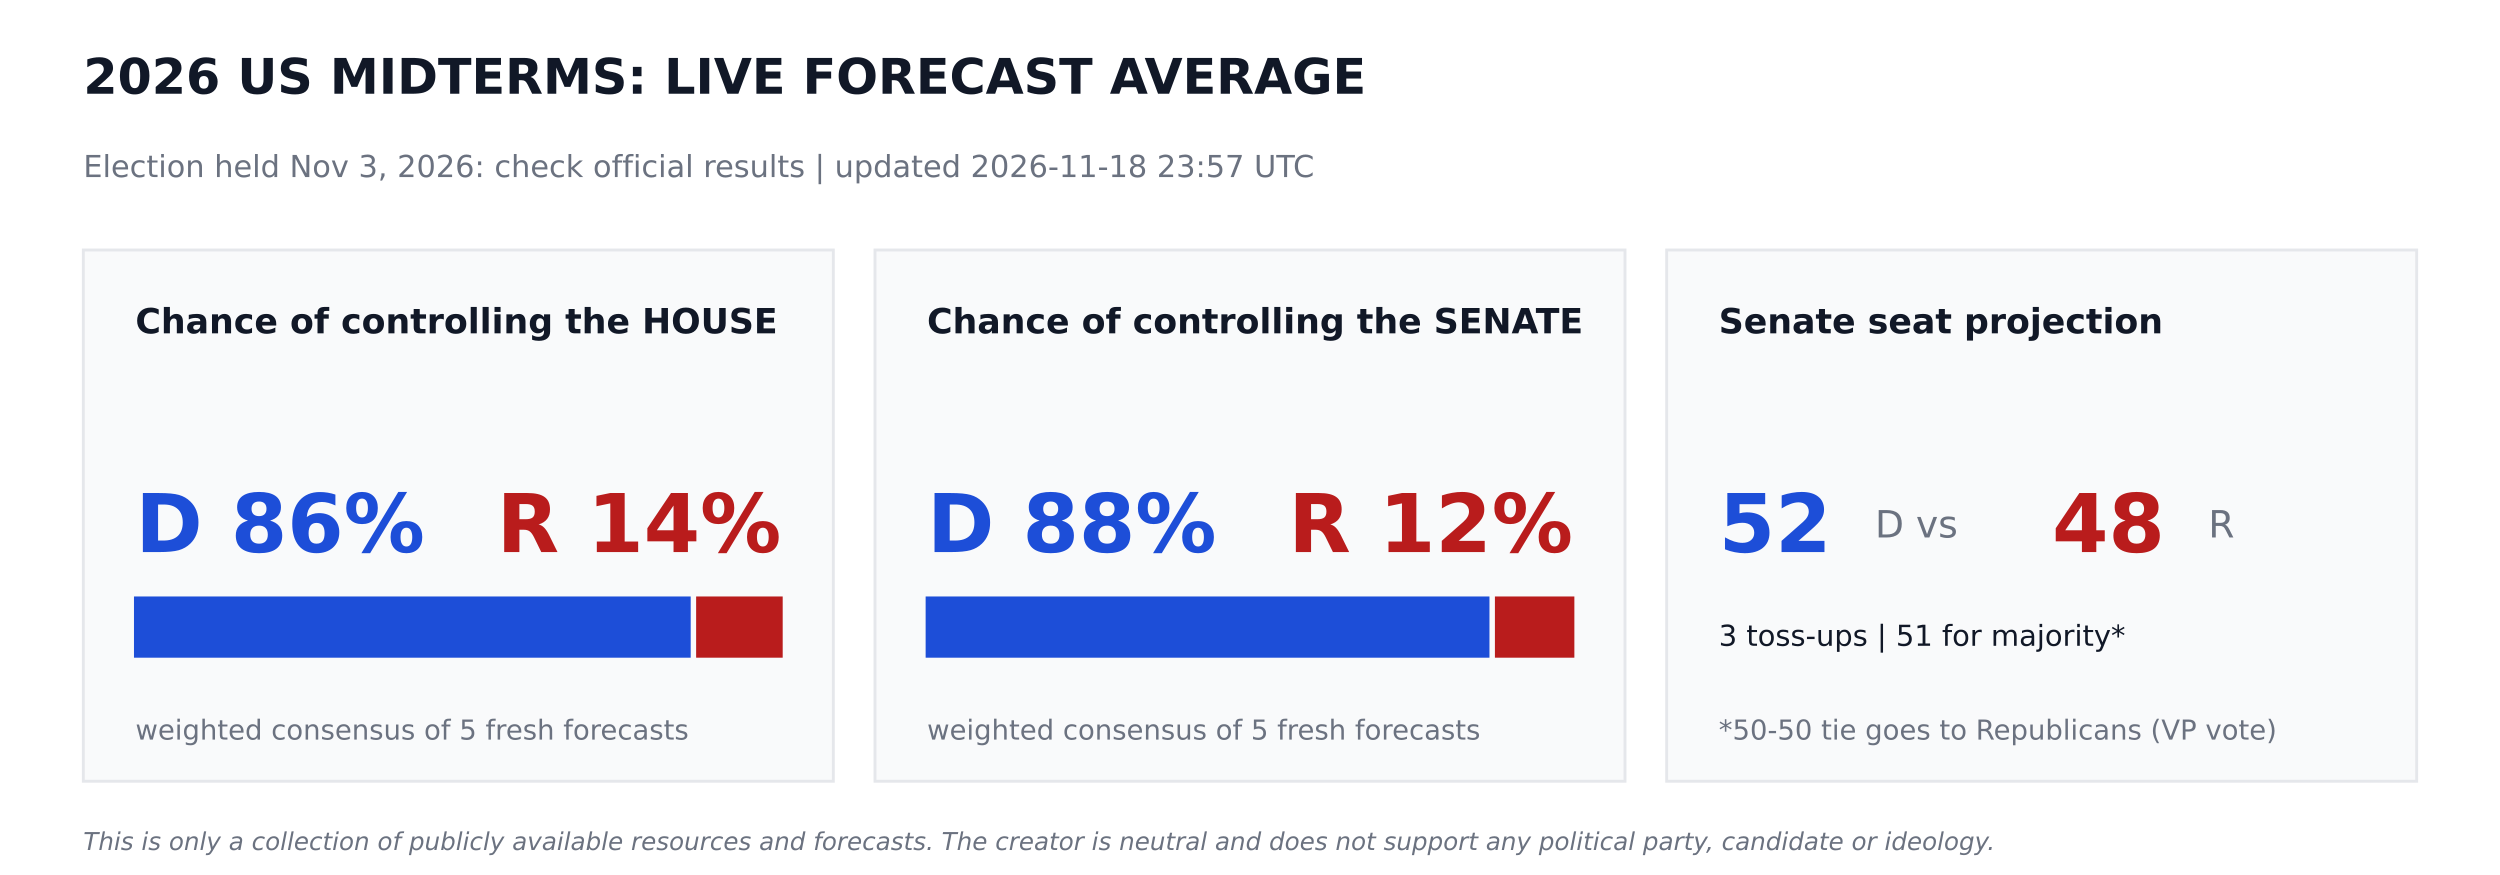
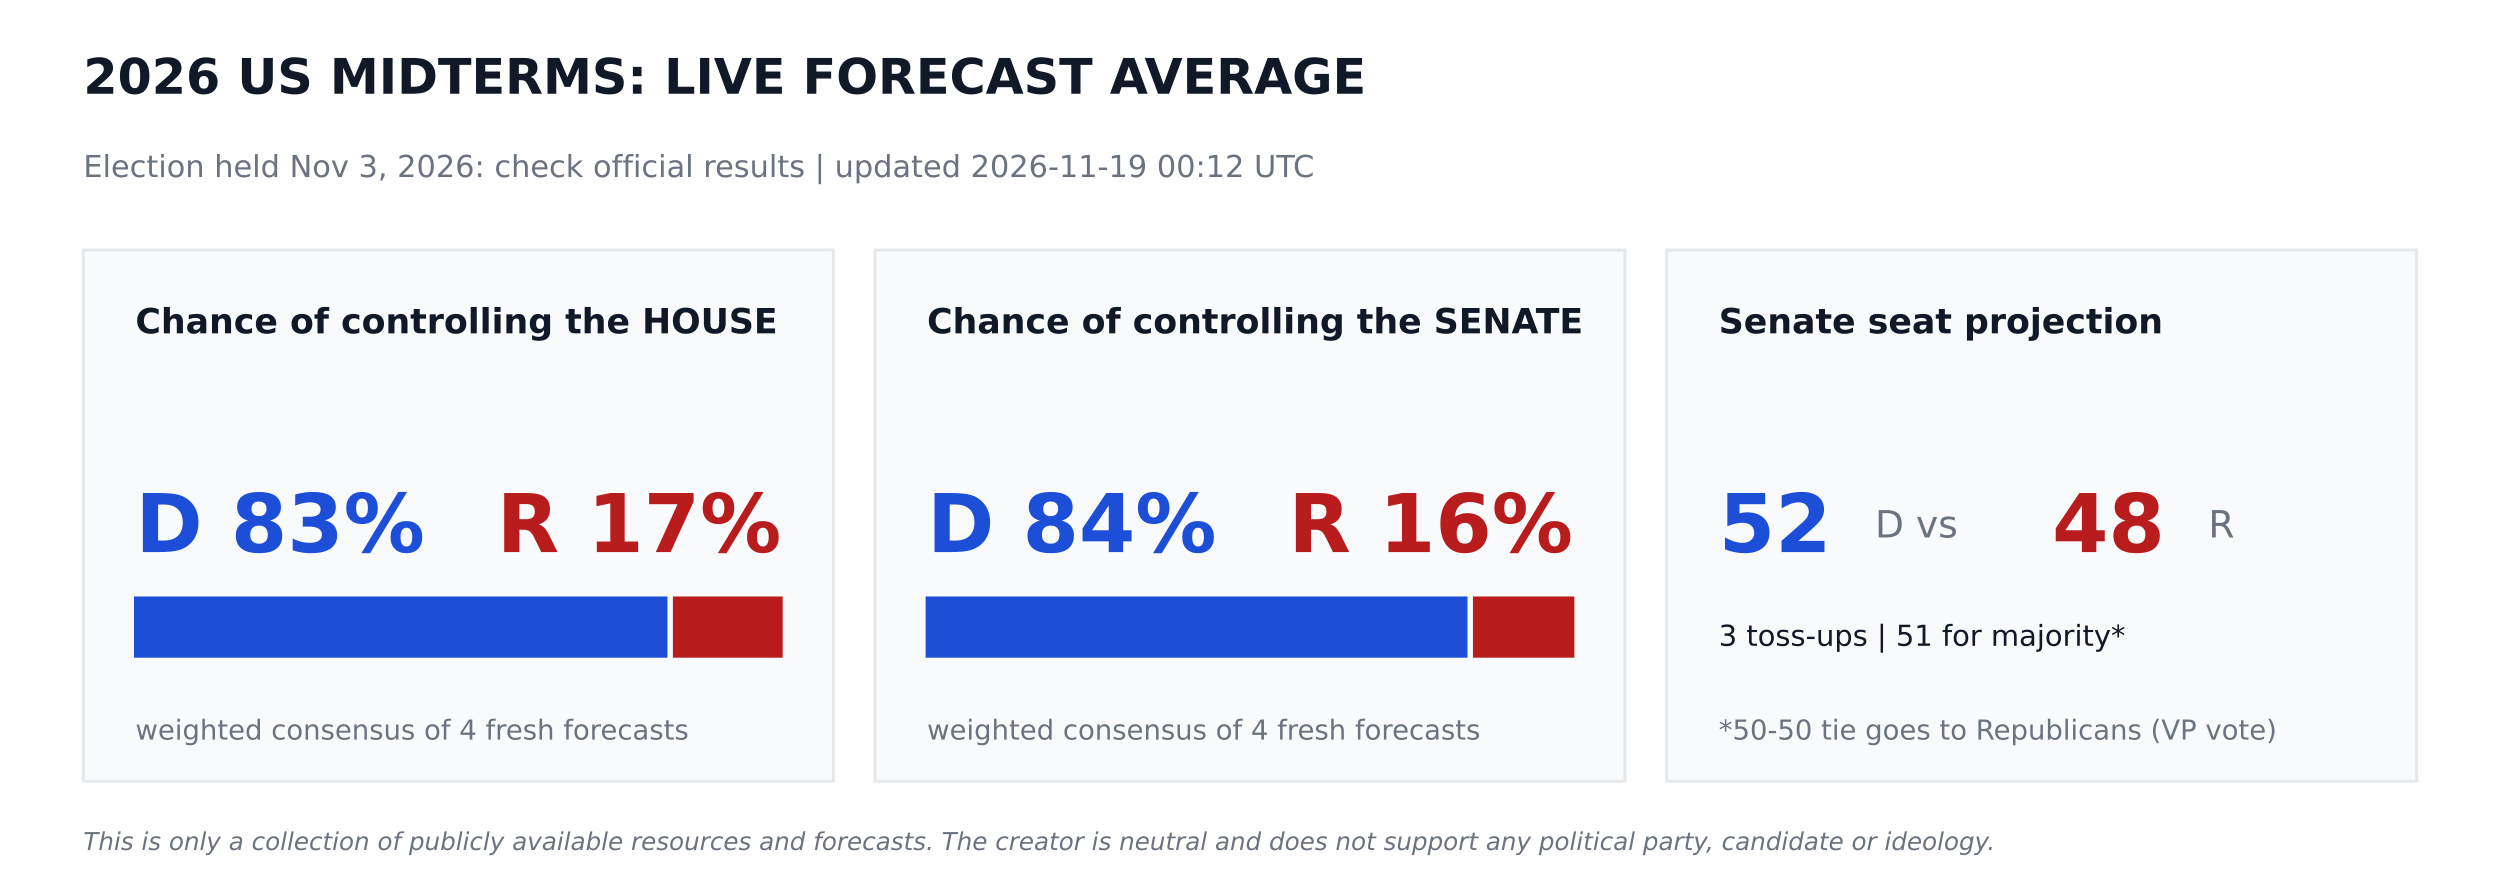
<svg xmlns="http://www.w3.org/2000/svg" width="864pt" height="302.4pt" viewBox="0 0 864 302.4" version="1.1">
  <defs>
    <style type="text/css">*{stroke-linejoin: round; stroke-linecap: butt}</style>
  </defs>
  <g id="figure_1">
    <g id="patch_1">
      <path d="M 0 302.4  L 864 302.4  L 864 0  L 0 0  z " style="fill: #ffffff" />
    </g>
    <g id="axes_1">
      <g id="patch_2">
-         <path d="M 28.8 270  L 288 270  L 288 86.4  L 28.8 86.4  z " clip-path="url(#pb4763d7b23)" style="fill: #f9fafb; stroke: #e5e7eb; stroke-linejoin: miter" />
+         <path d="M 28.8 270  L 288 270  L 288 86.4  L 28.8 86.4  z " clip-path="url(#pf288009812)" style="fill: #f9fafb; stroke: #e5e7eb; stroke-linejoin: miter" />
      </g>
      <g id="patch_3">
-         <path d="M 46.8 226.8  L 238.205 226.8  L 238.205 206.64  L 46.8 206.64  z " clip-path="url(#pb4763d7b23)" style="fill: #1d4ed8; stroke: #1d4ed8; stroke-linejoin: miter" />
+         <path d="M 46.8 226.8  L 230.17 226.8  L 230.17 206.64  L 46.8 206.64  z " clip-path="url(#pf288009812)" style="fill: #1d4ed8; stroke: #1d4ed8; stroke-linejoin: miter" />
      </g>
      <g id="patch_4">
-         <path d="M 241.085 226.8  L 270 226.8  L 270 206.64  L 241.085 206.64  z " clip-path="url(#pb4763d7b23)" style="fill: #b91c1c; stroke: #b91c1c; stroke-linejoin: miter" />
+         <path d="M 233.05 226.8  L 270 226.8  L 270 206.64  L 233.05 206.64  z " clip-path="url(#pf288009812)" style="fill: #b91c1c; stroke: #b91c1c; stroke-linejoin: miter" />
      </g>
      <g id="patch_5">
-         <path d="M 302.4 270  L 561.6 270  L 561.6 86.4  L 302.4 86.4  z " clip-path="url(#pb4763d7b23)" style="fill: #f9fafb; stroke: #e5e7eb; stroke-linejoin: miter" />
+         <path d="M 302.4 270  L 561.6 270  L 561.6 86.4  L 302.4 86.4  z " clip-path="url(#pf288009812)" style="fill: #f9fafb; stroke: #e5e7eb; stroke-linejoin: miter" />
      </g>
      <g id="patch_6">
-         <path d="M 320.4 226.8  L 514.26 226.8  L 514.26 206.64  L 320.4 206.64  z " clip-path="url(#pb4763d7b23)" style="fill: #1d4ed8; stroke: #1d4ed8; stroke-linejoin: miter" />
+         <path d="M 320.4 226.8  L 506.671 226.8  L 506.671 206.64  L 320.4 206.64  z " clip-path="url(#pf288009812)" style="fill: #1d4ed8; stroke: #1d4ed8; stroke-linejoin: miter" />
      </g>
      <g id="patch_7">
-         <path d="M 517.14 226.8  L 543.6 226.8  L 543.6 206.64  L 517.14 206.64  z " clip-path="url(#pb4763d7b23)" style="fill: #b91c1c; stroke: #b91c1c; stroke-linejoin: miter" />
+         <path d="M 509.551 226.8  L 543.6 226.8  L 543.6 206.64  L 509.551 206.64  z " clip-path="url(#pf288009812)" style="fill: #b91c1c; stroke: #b91c1c; stroke-linejoin: miter" />
      </g>
      <g id="patch_8">
-         <path d="M 576 270  L 835.2 270  L 835.2 86.4  L 576 86.4  z " clip-path="url(#pb4763d7b23)" style="fill: #f9fafb; stroke: #e5e7eb; stroke-linejoin: miter" />
+         <path d="M 576 270  L 835.2 270  L 835.2 86.4  L 576 86.4  z " clip-path="url(#pf288009812)" style="fill: #f9fafb; stroke: #e5e7eb; stroke-linejoin: miter" />
      </g>
      <g id="text_1">
        <text style="font-weight: 700; font-size: 17px; font-family: 'DejaVu Sans'; text-anchor: start; fill: #111827" x="28.8" y="32.4" transform="rotate(-0 28.8 32.4)">2026 US MIDTERMS: LIVE FORECAST AVERAGE</text>
      </g>
      <g id="text_2">
-         <text style="font-size: 10.5px; font-family: 'DejaVu Sans'; text-anchor: start; fill: #6b7280" x="28.8" y="61.2" transform="rotate(-0 28.8 61.2)">Election held Nov 3, 2026: check official results   |   updated 2026-11-18 23:57 UTC</text>
+         <text style="font-size: 10.5px; font-family: 'DejaVu Sans'; text-anchor: start; fill: #6b7280" x="28.8" y="61.2" transform="rotate(-0 28.8 61.2)">Election held Nov 3, 2026: check official results   |   updated 2026-11-19 00:12 UTC</text>
      </g>
      <g id="text_3">
        <text style="font-weight: 700; font-size: 12px; font-family: 'DejaVu Sans'; text-anchor: start; fill: #111827" x="46.8" y="115.2" transform="rotate(-0 46.8 115.2)">Chance of controlling the HOUSE</text>
      </g>
      <g id="text_4">
-         <text style="font-weight: 700; font-size: 28px; font-family: 'DejaVu Sans'; text-anchor: start; fill: #1d4ed8" x="46.8" y="190.8" transform="rotate(-0 46.8 190.8)">D 86%</text>
+         <text style="font-weight: 700; font-size: 28px; font-family: 'DejaVu Sans'; text-anchor: start; fill: #1d4ed8" x="46.8" y="190.8" transform="rotate(-0 46.8 190.8)">D 83%</text>
      </g>
      <g id="text_5">
-         <text style="font-weight: 700; font-size: 28px; font-family: 'DejaVu Sans'; text-anchor: end; fill: #b91c1c" x="270" y="190.8" transform="rotate(-0 270 190.8)">R 14%</text>
+         <text style="font-weight: 700; font-size: 28px; font-family: 'DejaVu Sans'; text-anchor: end; fill: #b91c1c" x="270" y="190.8" transform="rotate(-0 270 190.8)">R 17%</text>
      </g>
      <g id="text_6">
-         <text style="font-size: 9.5px; font-family: 'DejaVu Sans'; text-anchor: start; fill: #6b7280" x="46.8" y="255.6" transform="rotate(-0 46.8 255.6)">weighted consensus of 5 fresh forecasts</text>
+         <text style="font-size: 9.5px; font-family: 'DejaVu Sans'; text-anchor: start; fill: #6b7280" x="46.8" y="255.6" transform="rotate(-0 46.8 255.6)">weighted consensus of 4 fresh forecasts</text>
      </g>
      <g id="text_7">
        <text style="font-weight: 700; font-size: 12px; font-family: 'DejaVu Sans'; text-anchor: start; fill: #111827" x="320.4" y="115.2" transform="rotate(-0 320.4 115.2)">Chance of controlling the SENATE</text>
      </g>
      <g id="text_8">
-         <text style="font-weight: 700; font-size: 28px; font-family: 'DejaVu Sans'; text-anchor: start; fill: #1d4ed8" x="320.4" y="190.8" transform="rotate(-0 320.4 190.8)">D 88%</text>
+         <text style="font-weight: 700; font-size: 28px; font-family: 'DejaVu Sans'; text-anchor: start; fill: #1d4ed8" x="320.4" y="190.8" transform="rotate(-0 320.4 190.8)">D 84%</text>
      </g>
      <g id="text_9">
-         <text style="font-weight: 700; font-size: 28px; font-family: 'DejaVu Sans'; text-anchor: end; fill: #b91c1c" x="543.6" y="190.8" transform="rotate(-0 543.6 190.8)">R 12%</text>
+         <text style="font-weight: 700; font-size: 28px; font-family: 'DejaVu Sans'; text-anchor: end; fill: #b91c1c" x="543.6" y="190.8" transform="rotate(-0 543.6 190.8)">R 16%</text>
      </g>
      <g id="text_10">
-         <text style="font-size: 9.5px; font-family: 'DejaVu Sans'; text-anchor: start; fill: #6b7280" x="320.4" y="255.6" transform="rotate(-0 320.4 255.6)">weighted consensus of 5 fresh forecasts</text>
+         <text style="font-size: 9.5px; font-family: 'DejaVu Sans'; text-anchor: start; fill: #6b7280" x="320.4" y="255.6" transform="rotate(-0 320.4 255.6)">weighted consensus of 4 fresh forecasts</text>
      </g>
      <g id="text_11">
        <text style="font-weight: 700; font-size: 12px; font-family: 'DejaVu Sans'; text-anchor: start; fill: #111827" x="594" y="115.2" transform="rotate(-0 594 115.2)">Senate seat projection</text>
      </g>
      <g id="text_12">
        <text style="font-weight: 700; font-size: 28px; font-family: 'DejaVu Sans'; text-anchor: start; fill: #1d4ed8" x="594" y="190.8" transform="rotate(-0 594 190.8)">52</text>
      </g>
      <g id="text_13">
        <text style="font-size: 13px; font-family: 'DejaVu Sans'; text-anchor: start; fill: #6b7280" x="648" y="185.76" transform="rotate(-0 648 185.76)">D  vs</text>
      </g>
      <g id="text_14">
        <text style="font-weight: 700; font-size: 28px; font-family: 'DejaVu Sans'; text-anchor: start; fill: #b91c1c" x="709.2" y="190.8" transform="rotate(-0 709.2 190.8)">48</text>
      </g>
      <g id="text_15">
        <text style="font-size: 13px; font-family: 'DejaVu Sans'; text-anchor: start; fill: #6b7280" x="763.2" y="185.76" transform="rotate(-0 763.2 185.76)">R</text>
      </g>
      <g id="text_16">
        <text style="font-size: 10px; font-family: 'DejaVu Sans'; text-anchor: start; fill: #111827" x="594" y="223.2" transform="rotate(-0 594 223.2)">3 toss-ups  |  51 for majority*</text>
      </g>
      <g id="text_17">
        <text style="font-size: 9.5px; font-family: 'DejaVu Sans'; text-anchor: start; fill: #6b7280" x="594" y="255.6" transform="rotate(-0 594 255.6)">*50-50 tie goes to Republicans (VP vote)</text>
      </g>
      <g id="text_18">
        <text style="font-style: italic; font-size: 8.5px; font-family: 'DejaVu Sans'; text-anchor: start; fill: #6b7280" x="28.8" y="293.76" transform="rotate(-0 28.8 293.76)">This is only a collection of publicly available resources and forecasts. The creator is neutral and does not support any political party, candidate or ideology.</text>
      </g>
    </g>
  </g>
  <defs>
-     <clipPath id="pb4763d7b23">
+     <clipPath id="pf288009812">
      <rect x="0" y="0" width="864" height="302.4" />
    </clipPath>
  </defs>
</svg>
